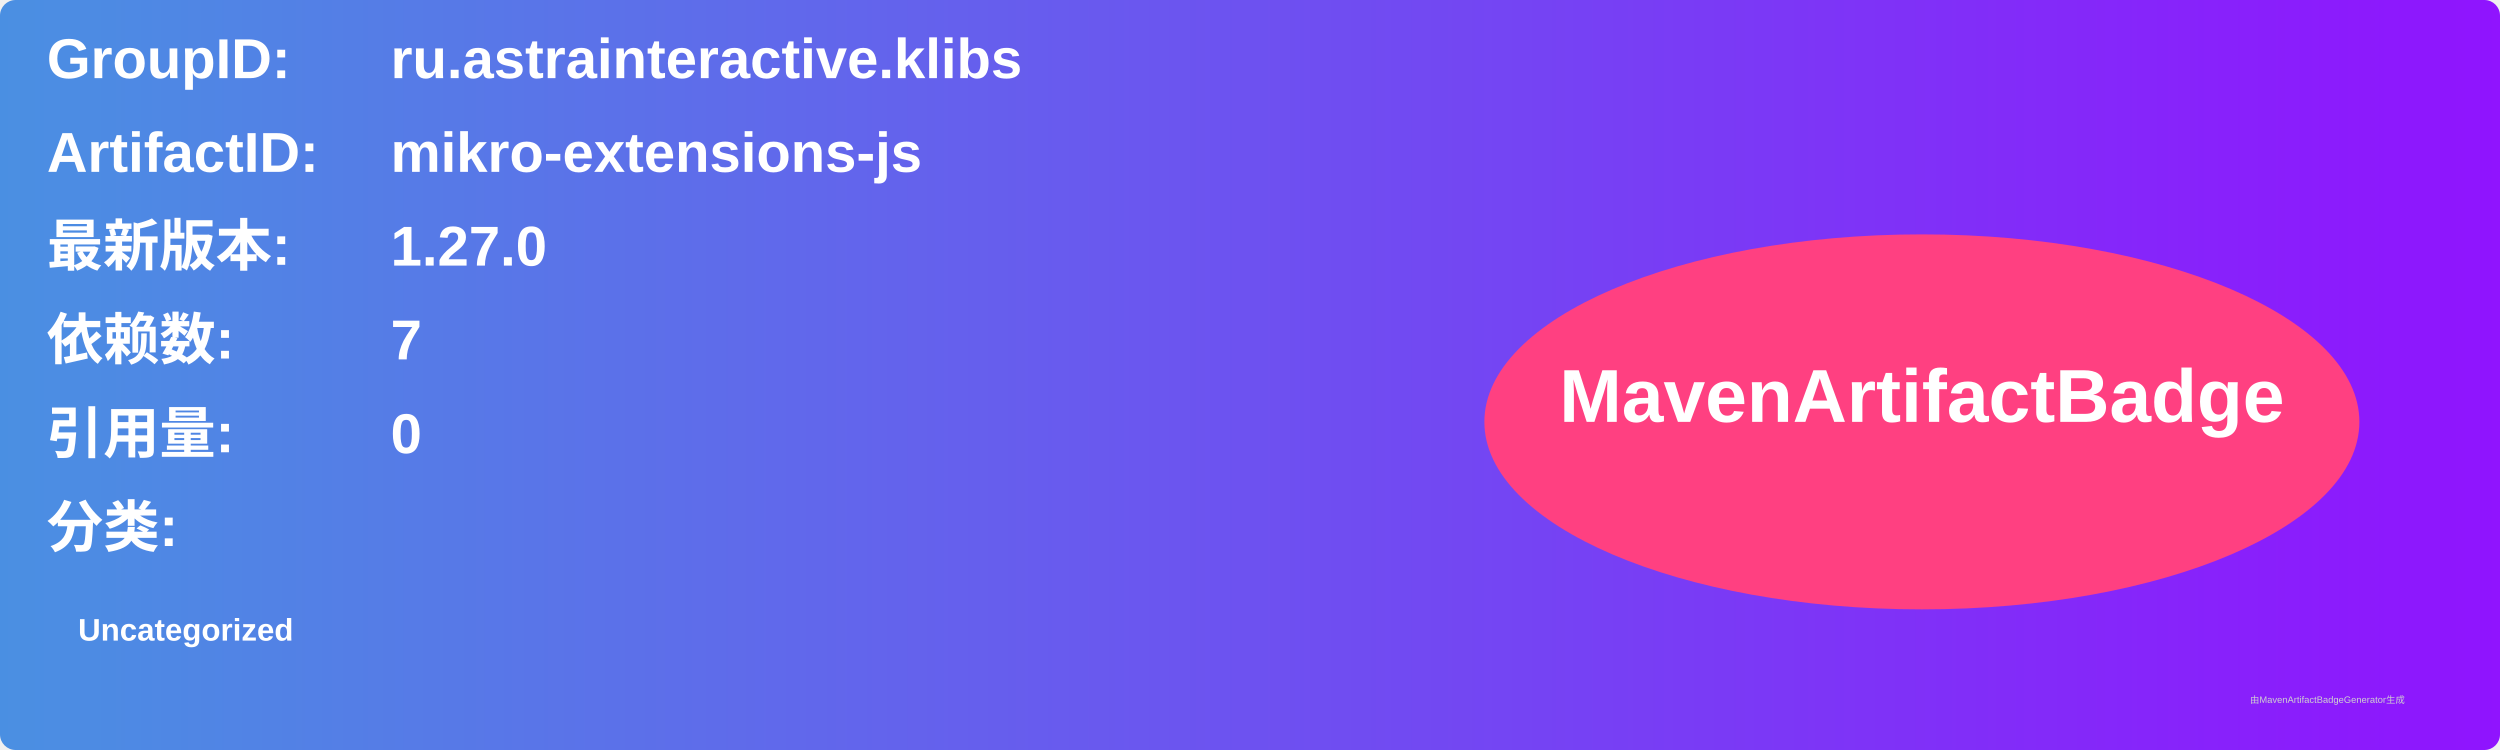
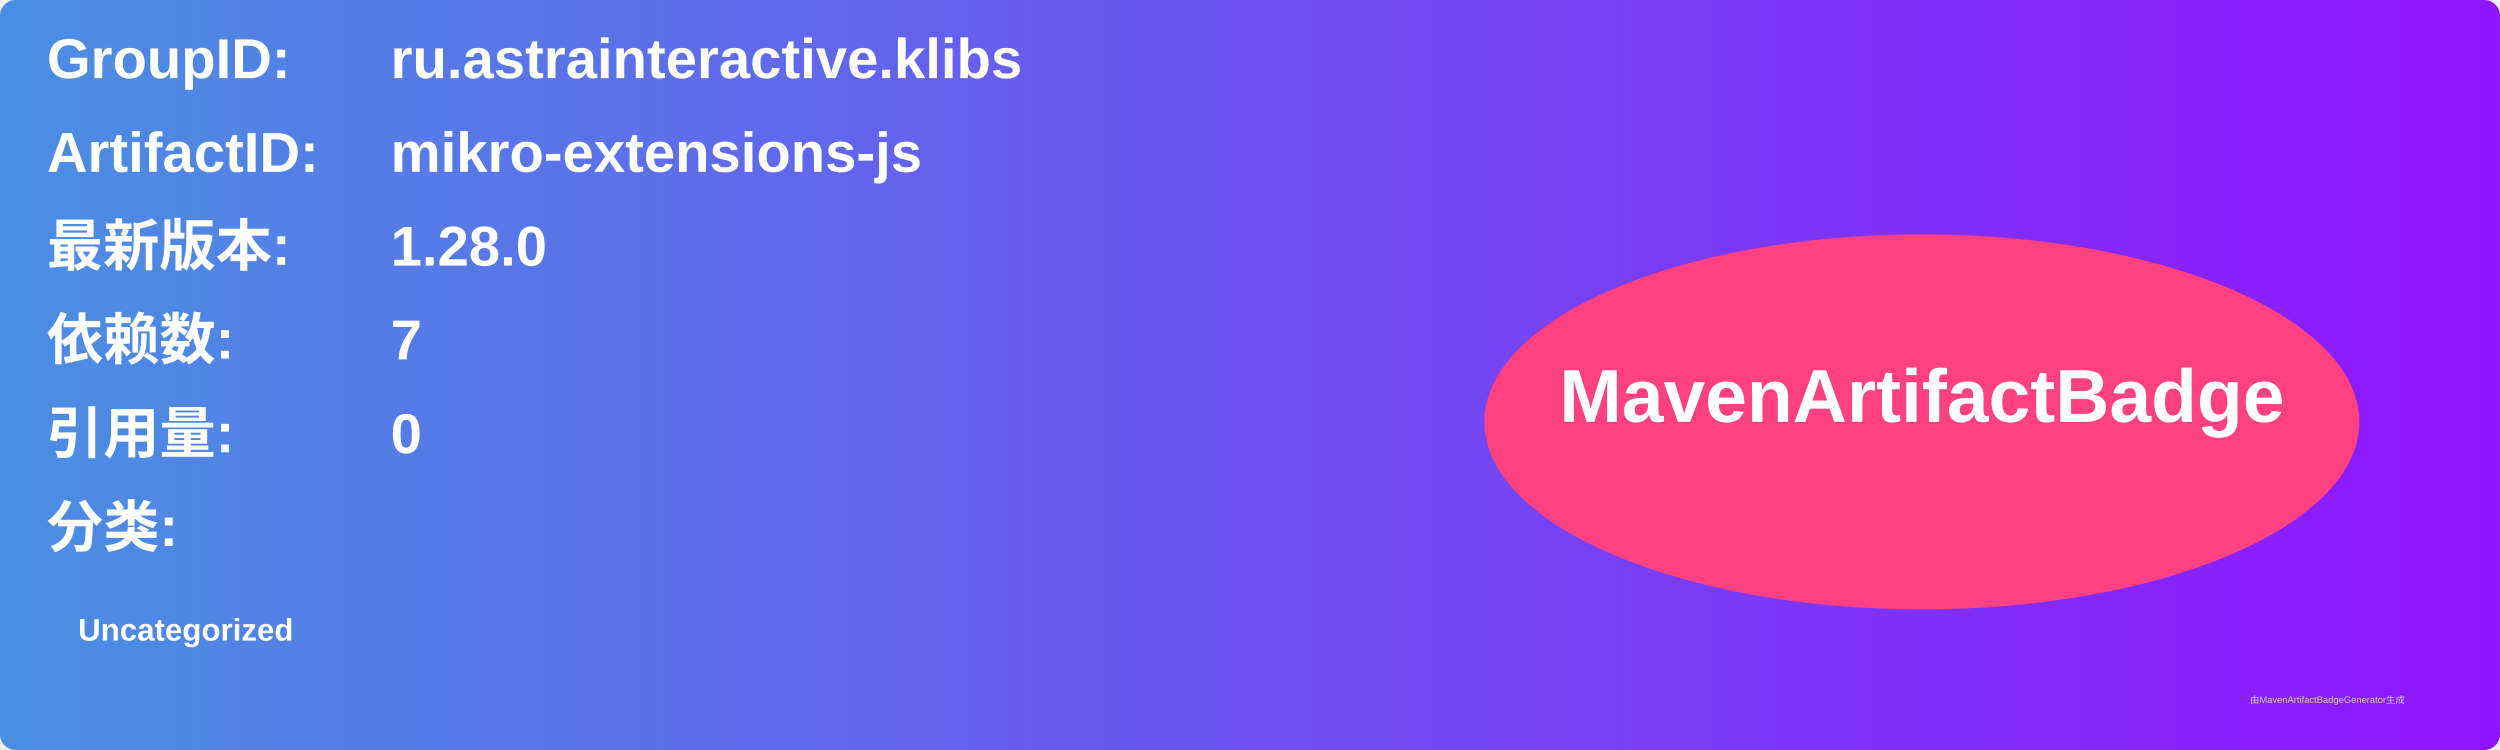
<svg xmlns="http://www.w3.org/2000/svg" width="800" height="240" viewBox="0 0 800 240">
  <linearGradient id="grad" x1="0%" y1="0%" x2="100%" y2="0%">
    <stop offset="0%" stop-color="#4a90e2" />
    <stop offset="100%" stop-color="#9013fe" />
  </linearGradient>
  <rect width="100%" height="100%" rx="5" ry="5" fill="url(#grad)" />
  <g transform="translate(15, 15)">
    <text x="0" y="10" font-family="Arial" font-size="18" fill="white" font-weight="bold" width="260">GroupID:</text>
    <text x="110" y="10" font-family="Arial" font-size="18" fill="white" font-weight="bold" width="460">ru.astrainteractive.klibs</text>
    <text x="0" y="40" font-family="Arial" font-size="18" fill="white" font-weight="bold" width="260">ArtifactID:</text>
    <text x="110" y="40" font-family="Arial" font-size="18" fill="white" font-weight="bold" width="460">mikro-extensions-js</text>
    <text x="0" y="70" font-family="Arial" font-size="18" fill="white" font-weight="bold">最新版本:</text>
    <text x="110" y="70" font-family="Arial" font-size="18" fill="white" font-weight="bold">
-       <tspan font-weight="bold">1.27.0</tspan>
+       <tspan font-weight="bold">1.28.0</tspan>
    </text>
    <text x="0" y="100" font-family="Arial" font-size="18" fill="white" font-weight="bold">依赖数: </text>
    <text x="110" y="100" font-family="Arial" font-size="18" fill="white">
      <tspan font-weight="bold">7</tspan>
    </text>
    <text x="0" y="130" font-family="Arial" font-size="18" fill="white" font-weight="bold">引用量: </text>
    <text x="110" y="130" font-family="Arial" font-size="18" fill="white">
      <tspan font-weight="bold">0</tspan>
    </text>
    <text x="0" y="160" font-family="Arial" font-size="18" fill="white" font-weight="bold">分类:</text>
    <text x="10" y="190" font-family="Arial" font-size="10" fill="white">
      <tspan font-weight="bold">Uncategorized</tspan>
    </text>
    <ellipse cx="600" cy="120" rx="140" ry="60" fill="#ff4081" />
    <text x="600" y="120" text-anchor="middle" font-family="Arial" font-size="24" fill="white" font-weight="bold">MavenArtifactBadge</text>
  </g>
  <text x="720" y="225" font-family="Arial" font-size="3" fill="#d0d0d0">由MavenArtifactBadgeGenerator生成</text>
</svg>
